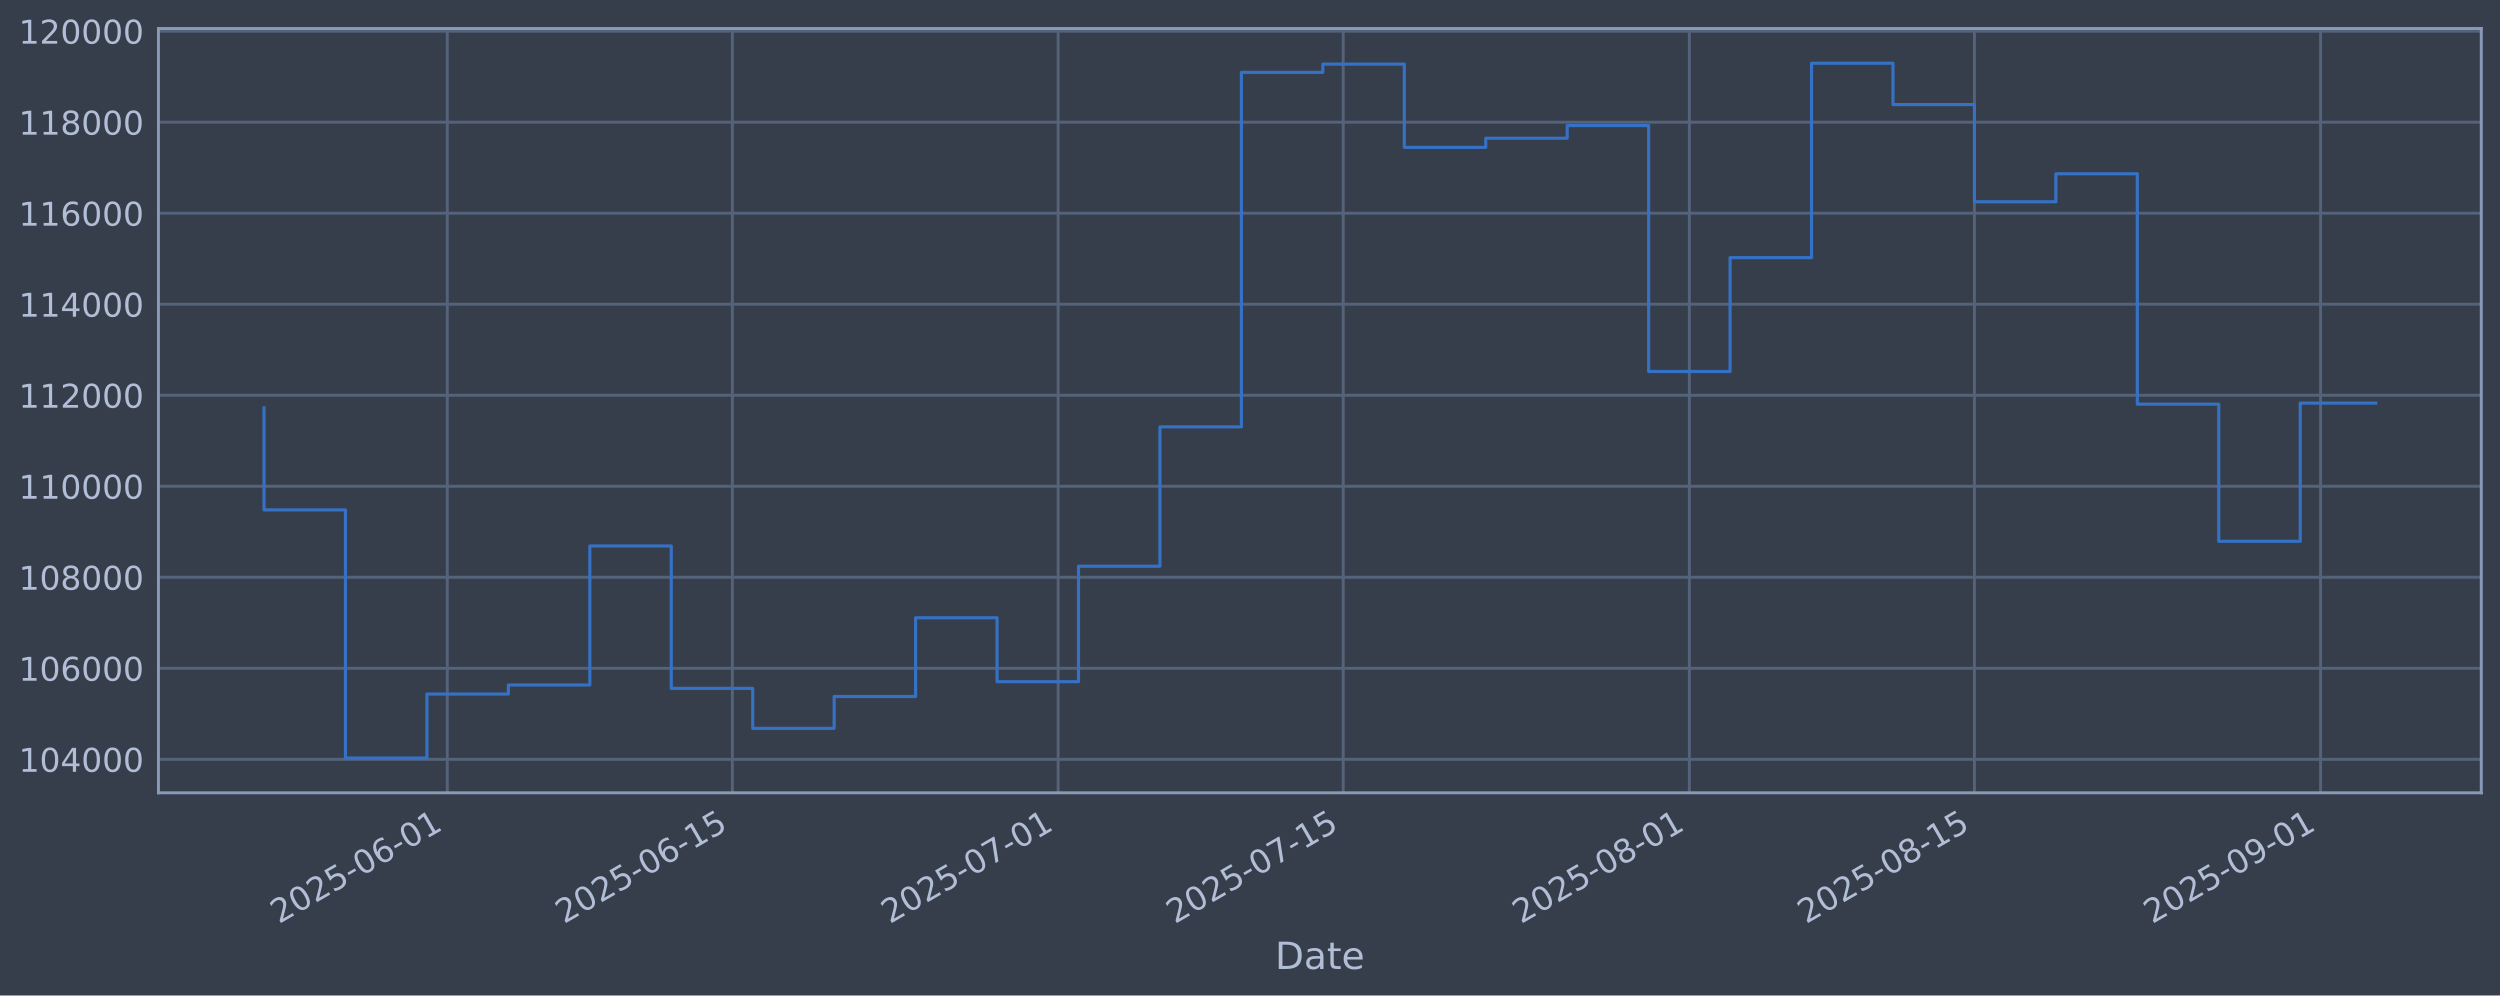
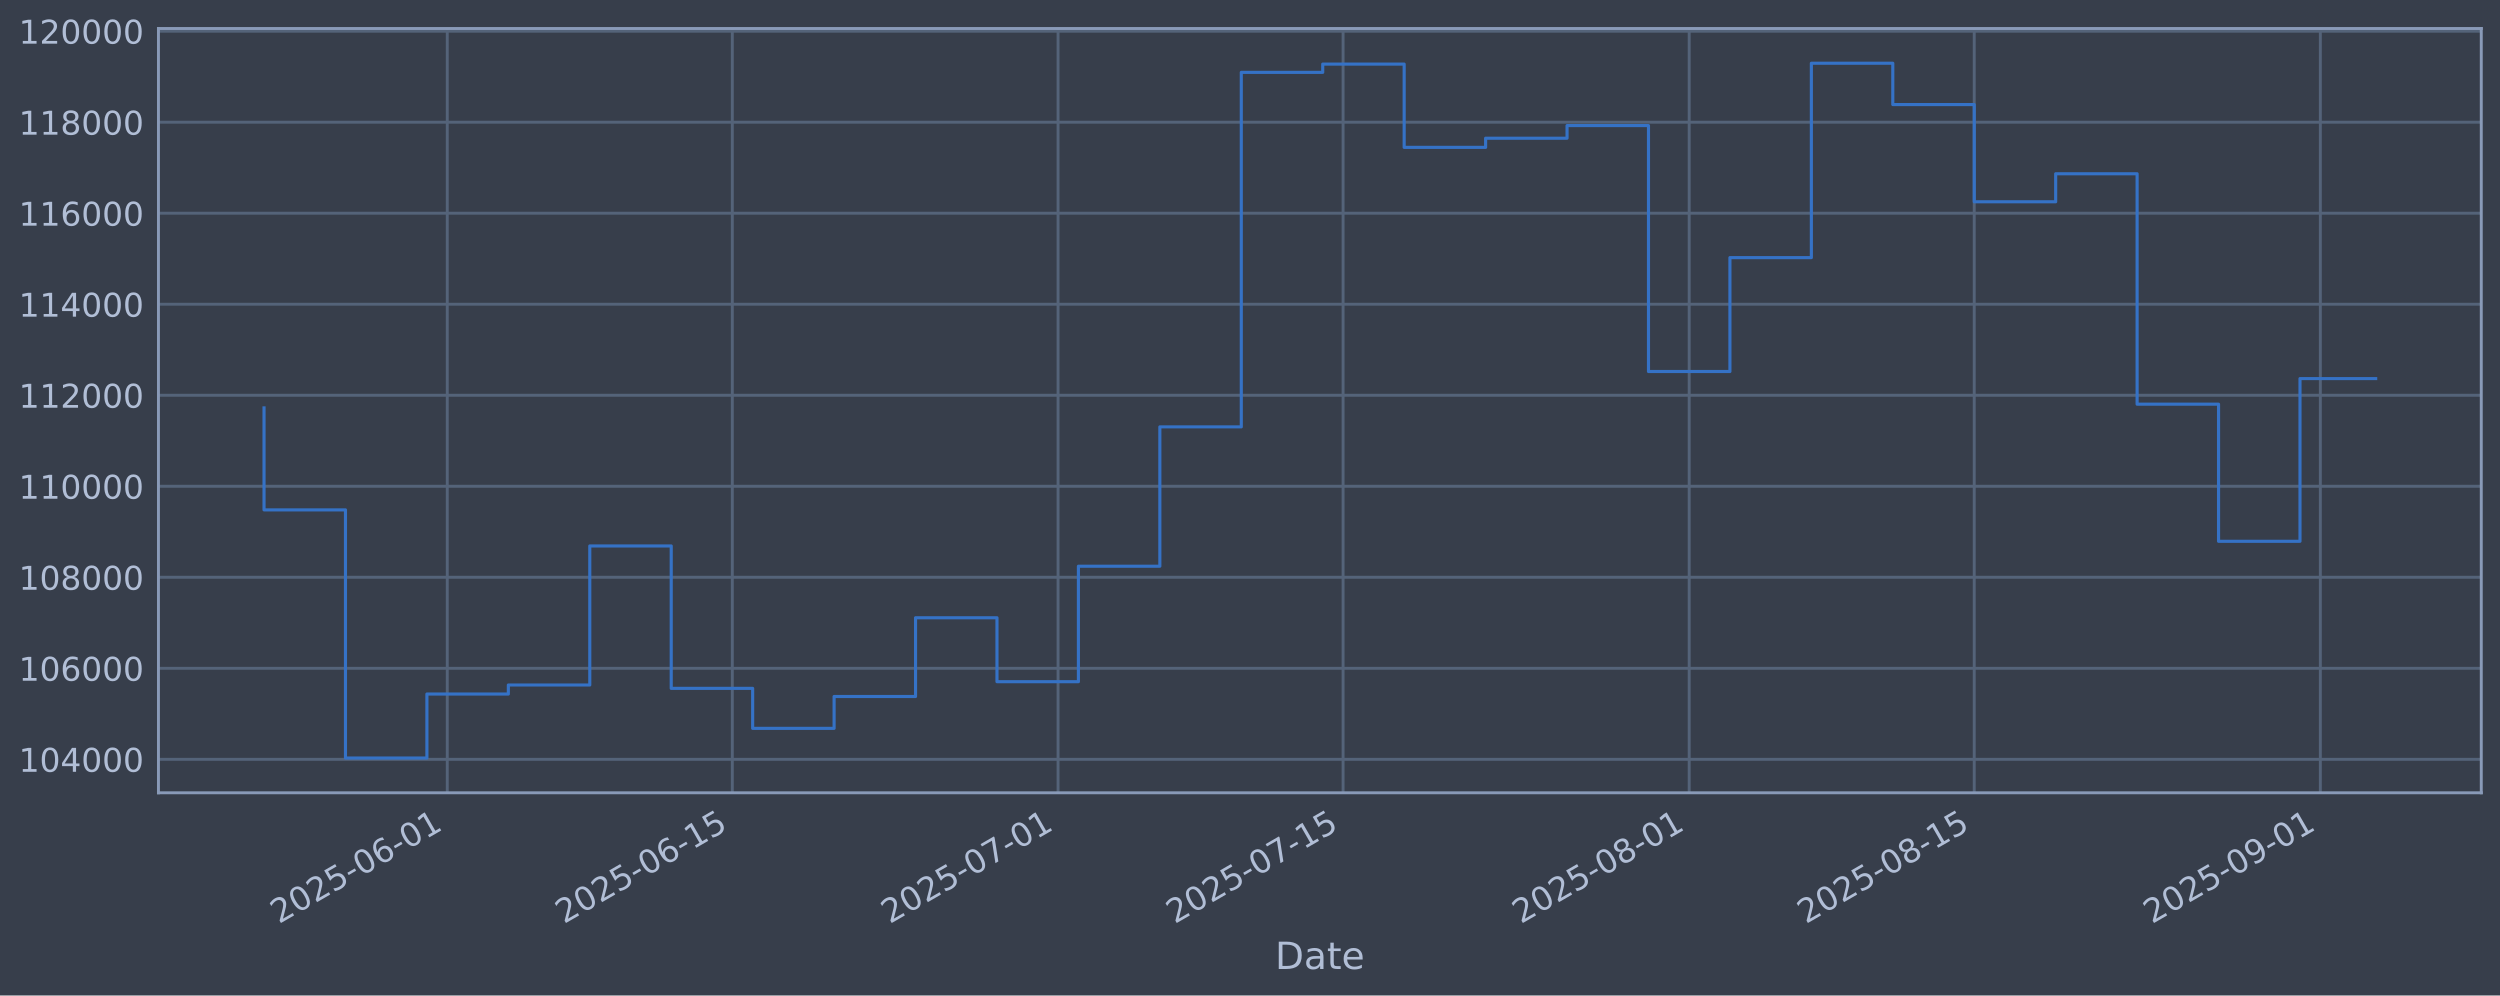
<svg xmlns="http://www.w3.org/2000/svg" xmlns:xlink="http://www.w3.org/1999/xlink" width="960.9pt" height="382.628pt" viewBox="0 0 960.9 382.628" version="1.1">
  <defs>
    <style type="text/css">*{stroke-linejoin: round; stroke-linecap: butt}</style>
  </defs>
  <g id="figure_1">
    <g id="patch_1">
      <path d="M 0 382.628  L 960.9 382.628  L 960.9 0  L 0 0  z " style="fill: #373e4b" />
    </g>
    <g id="axes_1">
      <g id="patch_2">
        <path d="M 60.901 304.718  L 953.701 304.718  L 953.701 10.958  L 60.901 10.958  z " style="fill: #373e4b" />
      </g>
      <g id="matplotlib.axis_1">
        <g id="xtick_1">
          <g id="line2d_1">
-             <path d="M 171.919 304.718  L 171.919 10.958  " clip-path="url(#pdd85dac640)" style="fill: none; stroke: #546379; stroke-width: 1.12; stroke-linecap: square" />
+             <path d="M 171.911 304.718  L 171.911 10.958  " clip-path="url(#p2e00091f3e)" style="fill: none; stroke: #546379; stroke-width: 1.12; stroke-linecap: square" />
          </g>
          <g id="line2d_2" />
          <g id="text_1">
-             <g style="fill: #b1bed6" transform="translate(107.1933 355.2226) rotate(-30) scale(0.126 -0.126)">
+             <g style="fill: #b1bed6" transform="translate(107.1855 355.2226) rotate(-30) scale(0.126 -0.126)">
              <defs>
                <path id="DejaVuSans-32" d="M 1228 531  L 3431 531  L 3431 0  L 469 0  L 469 531  Q 828 903 1448 1529  Q 2069 2156 2228 2338  Q 2531 2678 2651 2914  Q 2772 3150 2772 3378  Q 2772 3750 2511 3984  Q 2250 4219 1831 4219  Q 1534 4219 1204 4116  Q 875 4013 500 3803  L 500 4441  Q 881 4594 1212 4672  Q 1544 4750 1819 4750  Q 2544 4750 2975 4387  Q 3406 4025 3406 3419  Q 3406 3131 3298 2873  Q 3191 2616 2906 2266  Q 2828 2175 2409 1742  Q 1991 1309 1228 531  z " transform="scale(0.015625)" />
                <path id="DejaVuSans-30" d="M 2034 4250  Q 1547 4250 1301 3770  Q 1056 3291 1056 2328  Q 1056 1369 1301 889  Q 1547 409 2034 409  Q 2525 409 2770 889  Q 3016 1369 3016 2328  Q 3016 3291 2770 3770  Q 2525 4250 2034 4250  z M 2034 4750  Q 2819 4750 3233 4129  Q 3647 3509 3647 2328  Q 3647 1150 3233 529  Q 2819 -91 2034 -91  Q 1250 -91 836 529  Q 422 1150 422 2328  Q 422 3509 836 4129  Q 1250 4750 2034 4750  z " transform="scale(0.015625)" />
                <path id="DejaVuSans-35" d="M 691 4666  L 3169 4666  L 3169 4134  L 1269 4134  L 1269 2991  Q 1406 3038 1543 3061  Q 1681 3084 1819 3084  Q 2600 3084 3056 2656  Q 3513 2228 3513 1497  Q 3513 744 3044 326  Q 2575 -91 1722 -91  Q 1428 -91 1123 -41  Q 819 9 494 109  L 494 744  Q 775 591 1075 516  Q 1375 441 1709 441  Q 2250 441 2565 725  Q 2881 1009 2881 1497  Q 2881 1984 2565 2268  Q 2250 2553 1709 2553  Q 1456 2553 1204 2497  Q 953 2441 691 2322  L 691 4666  z " transform="scale(0.015625)" />
                <path id="DejaVuSans-2d" d="M 313 2009  L 1997 2009  L 1997 1497  L 313 1497  L 313 2009  z " transform="scale(0.015625)" />
                <path id="DejaVuSans-36" d="M 2113 2584  Q 1688 2584 1439 2293  Q 1191 2003 1191 1497  Q 1191 994 1439 701  Q 1688 409 2113 409  Q 2538 409 2786 701  Q 3034 994 3034 1497  Q 3034 2003 2786 2293  Q 2538 2584 2113 2584  z M 3366 4563  L 3366 3988  Q 3128 4100 2886 4159  Q 2644 4219 2406 4219  Q 1781 4219 1451 3797  Q 1122 3375 1075 2522  Q 1259 2794 1537 2939  Q 1816 3084 2150 3084  Q 2853 3084 3261 2657  Q 3669 2231 3669 1497  Q 3669 778 3244 343  Q 2819 -91 2113 -91  Q 1303 -91 875 529  Q 447 1150 447 2328  Q 447 3434 972 4092  Q 1497 4750 2381 4750  Q 2619 4750 2861 4703  Q 3103 4656 3366 4563  z " transform="scale(0.015625)" />
                <path id="DejaVuSans-31" d="M 794 531  L 1825 531  L 1825 4091  L 703 3866  L 703 4441  L 1819 4666  L 2450 4666  L 2450 531  L 3481 531  L 3481 0  L 794 0  L 794 531  z " transform="scale(0.015625)" />
              </defs>
              <use xlink:href="#DejaVuSans-32" />
              <use xlink:href="#DejaVuSans-30" transform="translate(63.62305 0)" />
              <use xlink:href="#DejaVuSans-32" transform="translate(127.2461 0)" />
              <use xlink:href="#DejaVuSans-35" transform="translate(190.8691 0)" />
              <use xlink:href="#DejaVuSans-2d" transform="translate(254.4922 0)" />
              <use xlink:href="#DejaVuSans-30" transform="translate(290.5762 0)" />
              <use xlink:href="#DejaVuSans-36" transform="translate(354.1992 0)" />
              <use xlink:href="#DejaVuSans-2d" transform="translate(417.8223 0)" />
              <use xlink:href="#DejaVuSans-30" transform="translate(453.9062 0)" />
              <use xlink:href="#DejaVuSans-31" transform="translate(517.5293 0)" />
            </g>
          </g>
        </g>
        <g id="xtick_2">
          <g id="line2d_3">
-             <path d="M 281.487 304.718  L 281.487 10.958  " clip-path="url(#pdd85dac640)" style="fill: none; stroke: #546379; stroke-width: 1.12; stroke-linecap: square" />
+             <path d="M 281.467 304.718  L 281.467 10.958  " clip-path="url(#p2e00091f3e)" style="fill: none; stroke: #546379; stroke-width: 1.12; stroke-linecap: square" />
          </g>
          <g id="line2d_4" />
          <g id="text_2">
-             <g style="fill: #b1bed6" transform="translate(216.7613 355.2226) rotate(-30) scale(0.126 -0.126)">
+             <g style="fill: #b1bed6" transform="translate(216.7412 355.2226) rotate(-30) scale(0.126 -0.126)">
              <use xlink:href="#DejaVuSans-32" />
              <use xlink:href="#DejaVuSans-30" transform="translate(63.62305 0)" />
              <use xlink:href="#DejaVuSans-32" transform="translate(127.2461 0)" />
              <use xlink:href="#DejaVuSans-35" transform="translate(190.8691 0)" />
              <use xlink:href="#DejaVuSans-2d" transform="translate(254.4922 0)" />
              <use xlink:href="#DejaVuSans-30" transform="translate(290.5762 0)" />
              <use xlink:href="#DejaVuSans-36" transform="translate(354.1992 0)" />
              <use xlink:href="#DejaVuSans-2d" transform="translate(417.8223 0)" />
              <use xlink:href="#DejaVuSans-31" transform="translate(453.9062 0)" />
              <use xlink:href="#DejaVuSans-35" transform="translate(517.5293 0)" />
            </g>
          </g>
        </g>
        <g id="xtick_3">
          <g id="line2d_5">
-             <path d="M 406.707 304.718  L 406.707 10.958  " clip-path="url(#pdd85dac640)" style="fill: none; stroke: #546379; stroke-width: 1.12; stroke-linecap: square" />
+             <path d="M 406.673 304.718  L 406.673 10.958  " clip-path="url(#p2e00091f3e)" style="fill: none; stroke: #546379; stroke-width: 1.12; stroke-linecap: square" />
          </g>
          <g id="line2d_6" />
          <g id="text_3">
-             <g style="fill: #b1bed6" transform="translate(341.9818 355.2226) rotate(-30) scale(0.126 -0.126)">
+             <g style="fill: #b1bed6" transform="translate(341.9477 355.2226) rotate(-30) scale(0.126 -0.126)">
              <defs>
                <path id="DejaVuSans-37" d="M 525 4666  L 3525 4666  L 3525 4397  L 1831 0  L 1172 0  L 2766 4134  L 525 4134  L 525 4666  z " transform="scale(0.015625)" />
              </defs>
              <use xlink:href="#DejaVuSans-32" />
              <use xlink:href="#DejaVuSans-30" transform="translate(63.62305 0)" />
              <use xlink:href="#DejaVuSans-32" transform="translate(127.2461 0)" />
              <use xlink:href="#DejaVuSans-35" transform="translate(190.8691 0)" />
              <use xlink:href="#DejaVuSans-2d" transform="translate(254.4922 0)" />
              <use xlink:href="#DejaVuSans-30" transform="translate(290.5762 0)" />
              <use xlink:href="#DejaVuSans-37" transform="translate(354.1992 0)" />
              <use xlink:href="#DejaVuSans-2d" transform="translate(417.8223 0)" />
              <use xlink:href="#DejaVuSans-30" transform="translate(453.9062 0)" />
              <use xlink:href="#DejaVuSans-31" transform="translate(517.5293 0)" />
            </g>
          </g>
        </g>
        <g id="xtick_4">
          <g id="line2d_7">
-             <path d="M 516.275 304.718  L 516.275 10.958  " clip-path="url(#pdd85dac640)" style="fill: none; stroke: #546379; stroke-width: 1.12; stroke-linecap: square" />
+             <path d="M 516.229 304.718  L 516.229 10.958  " clip-path="url(#p2e00091f3e)" style="fill: none; stroke: #546379; stroke-width: 1.12; stroke-linecap: square" />
          </g>
          <g id="line2d_8" />
          <g id="text_4">
-             <g style="fill: #b1bed6" transform="translate(451.5497 355.2226) rotate(-30) scale(0.126 -0.126)">
+             <g style="fill: #b1bed6" transform="translate(451.5033 355.2226) rotate(-30) scale(0.126 -0.126)">
              <use xlink:href="#DejaVuSans-32" />
              <use xlink:href="#DejaVuSans-30" transform="translate(63.62305 0)" />
              <use xlink:href="#DejaVuSans-32" transform="translate(127.2461 0)" />
              <use xlink:href="#DejaVuSans-35" transform="translate(190.8691 0)" />
              <use xlink:href="#DejaVuSans-2d" transform="translate(254.4922 0)" />
              <use xlink:href="#DejaVuSans-30" transform="translate(290.5762 0)" />
              <use xlink:href="#DejaVuSans-37" transform="translate(354.1992 0)" />
              <use xlink:href="#DejaVuSans-2d" transform="translate(417.8223 0)" />
              <use xlink:href="#DejaVuSans-31" transform="translate(453.9062 0)" />
              <use xlink:href="#DejaVuSans-35" transform="translate(517.5293 0)" />
            </g>
          </g>
        </g>
        <g id="xtick_5">
          <g id="line2d_9">
-             <path d="M 649.322 304.718  L 649.322 10.958  " clip-path="url(#pdd85dac640)" style="fill: none; stroke: #546379; stroke-width: 1.12; stroke-linecap: square" />
+             <path d="M 649.261 304.718  L 649.261 10.958  " clip-path="url(#p2e00091f3e)" style="fill: none; stroke: #546379; stroke-width: 1.12; stroke-linecap: square" />
          </g>
          <g id="line2d_10" />
          <g id="text_5">
-             <g style="fill: #b1bed6" transform="translate(584.5965 355.2226) rotate(-30) scale(0.126 -0.126)">
+             <g style="fill: #b1bed6" transform="translate(584.5352 355.2226) rotate(-30) scale(0.126 -0.126)">
              <defs>
                <path id="DejaVuSans-38" d="M 2034 2216  Q 1584 2216 1326 1975  Q 1069 1734 1069 1313  Q 1069 891 1326 650  Q 1584 409 2034 409  Q 2484 409 2743 651  Q 3003 894 3003 1313  Q 3003 1734 2745 1975  Q 2488 2216 2034 2216  z M 1403 2484  Q 997 2584 770 2862  Q 544 3141 544 3541  Q 544 4100 942 4425  Q 1341 4750 2034 4750  Q 2731 4750 3128 4425  Q 3525 4100 3525 3541  Q 3525 3141 3298 2862  Q 3072 2584 2669 2484  Q 3125 2378 3379 2068  Q 3634 1759 3634 1313  Q 3634 634 3220 271  Q 2806 -91 2034 -91  Q 1263 -91 848 271  Q 434 634 434 1313  Q 434 1759 690 2068  Q 947 2378 1403 2484  z M 1172 3481  Q 1172 3119 1398 2916  Q 1625 2713 2034 2713  Q 2441 2713 2670 2916  Q 2900 3119 2900 3481  Q 2900 3844 2670 4047  Q 2441 4250 2034 4250  Q 1625 4250 1398 4047  Q 1172 3844 1172 3481  z " transform="scale(0.015625)" />
              </defs>
              <use xlink:href="#DejaVuSans-32" />
              <use xlink:href="#DejaVuSans-30" transform="translate(63.62305 0)" />
              <use xlink:href="#DejaVuSans-32" transform="translate(127.2461 0)" />
              <use xlink:href="#DejaVuSans-35" transform="translate(190.8691 0)" />
              <use xlink:href="#DejaVuSans-2d" transform="translate(254.4922 0)" />
              <use xlink:href="#DejaVuSans-30" transform="translate(290.5762 0)" />
              <use xlink:href="#DejaVuSans-38" transform="translate(354.1992 0)" />
              <use xlink:href="#DejaVuSans-2d" transform="translate(417.8223 0)" />
              <use xlink:href="#DejaVuSans-30" transform="translate(453.9062 0)" />
              <use xlink:href="#DejaVuSans-31" transform="translate(517.5293 0)" />
            </g>
          </g>
        </g>
        <g id="xtick_6">
          <g id="line2d_11">
-             <path d="M 758.89 304.718  L 758.89 10.958  " clip-path="url(#pdd85dac640)" style="fill: none; stroke: #546379; stroke-width: 1.12; stroke-linecap: square" />
+             <path d="M 758.816 304.718  L 758.816 10.958  " clip-path="url(#p2e00091f3e)" style="fill: none; stroke: #546379; stroke-width: 1.12; stroke-linecap: square" />
          </g>
          <g id="line2d_12" />
          <g id="text_6">
-             <g style="fill: #b1bed6" transform="translate(694.1644 355.2226) rotate(-30) scale(0.126 -0.126)">
+             <g style="fill: #b1bed6" transform="translate(694.0909 355.2226) rotate(-30) scale(0.126 -0.126)">
              <use xlink:href="#DejaVuSans-32" />
              <use xlink:href="#DejaVuSans-30" transform="translate(63.62305 0)" />
              <use xlink:href="#DejaVuSans-32" transform="translate(127.2461 0)" />
              <use xlink:href="#DejaVuSans-35" transform="translate(190.8691 0)" />
              <use xlink:href="#DejaVuSans-2d" transform="translate(254.4922 0)" />
              <use xlink:href="#DejaVuSans-30" transform="translate(290.5762 0)" />
              <use xlink:href="#DejaVuSans-38" transform="translate(354.1992 0)" />
              <use xlink:href="#DejaVuSans-2d" transform="translate(417.8223 0)" />
              <use xlink:href="#DejaVuSans-31" transform="translate(453.9062 0)" />
              <use xlink:href="#DejaVuSans-35" transform="translate(517.5293 0)" />
            </g>
          </g>
        </g>
        <g id="xtick_7">
          <g id="line2d_13">
-             <path d="M 891.937 304.718  L 891.937 10.958  " clip-path="url(#pdd85dac640)" style="fill: none; stroke: #546379; stroke-width: 1.12; stroke-linecap: square" />
+             <path d="M 891.848 304.718  L 891.848 10.958  " clip-path="url(#p2e00091f3e)" style="fill: none; stroke: #546379; stroke-width: 1.12; stroke-linecap: square" />
          </g>
          <g id="line2d_14" />
          <g id="text_7">
-             <g style="fill: #b1bed6" transform="translate(827.2112 355.2226) rotate(-30) scale(0.126 -0.126)">
+             <g style="fill: #b1bed6" transform="translate(827.1228 355.2226) rotate(-30) scale(0.126 -0.126)">
              <defs>
                <path id="DejaVuSans-39" d="M 703 97  L 703 672  Q 941 559 1184 500  Q 1428 441 1663 441  Q 2288 441 2617 861  Q 2947 1281 2994 2138  Q 2813 1869 2534 1725  Q 2256 1581 1919 1581  Q 1219 1581 811 2004  Q 403 2428 403 3163  Q 403 3881 828 4315  Q 1253 4750 1959 4750  Q 2769 4750 3195 4129  Q 3622 3509 3622 2328  Q 3622 1225 3098 567  Q 2575 -91 1691 -91  Q 1453 -91 1209 -44  Q 966 3 703 97  z M 1959 2075  Q 2384 2075 2632 2365  Q 2881 2656 2881 3163  Q 2881 3666 2632 3958  Q 2384 4250 1959 4250  Q 1534 4250 1286 3958  Q 1038 3666 1038 3163  Q 1038 2656 1286 2365  Q 1534 2075 1959 2075  z " transform="scale(0.015625)" />
              </defs>
              <use xlink:href="#DejaVuSans-32" />
              <use xlink:href="#DejaVuSans-30" transform="translate(63.62305 0)" />
              <use xlink:href="#DejaVuSans-32" transform="translate(127.2461 0)" />
              <use xlink:href="#DejaVuSans-35" transform="translate(190.8691 0)" />
              <use xlink:href="#DejaVuSans-2d" transform="translate(254.4922 0)" />
              <use xlink:href="#DejaVuSans-30" transform="translate(290.5762 0)" />
              <use xlink:href="#DejaVuSans-39" transform="translate(354.1992 0)" />
              <use xlink:href="#DejaVuSans-2d" transform="translate(417.8223 0)" />
              <use xlink:href="#DejaVuSans-30" transform="translate(453.9062 0)" />
              <use xlink:href="#DejaVuSans-31" transform="translate(517.5293 0)" />
            </g>
          </g>
        </g>
        <g id="text_8">
          <g style="fill: #b1bed6" transform="translate(490.0914 372.4337) scale(0.144 -0.144)">
            <defs>
              <path id="DejaVuSans-44" d="M 1259 4147  L 1259 519  L 2022 519  Q 2988 519 3436 956  Q 3884 1394 3884 2338  Q 3884 3275 3436 3711  Q 2988 4147 2022 4147  L 1259 4147  z M 628 4666  L 1925 4666  Q 3281 4666 3915 4102  Q 4550 3538 4550 2338  Q 4550 1131 3912 565  Q 3275 0 1925 0  L 628 0  L 628 4666  z " transform="scale(0.015625)" />
              <path id="DejaVuSans-61" d="M 2194 1759  Q 1497 1759 1228 1600  Q 959 1441 959 1056  Q 959 750 1161 570  Q 1363 391 1709 391  Q 2188 391 2477 730  Q 2766 1069 2766 1631  L 2766 1759  L 2194 1759  z M 3341 1997  L 3341 0  L 2766 0  L 2766 531  Q 2569 213 2275 61  Q 1981 -91 1556 -91  Q 1019 -91 701 211  Q 384 513 384 1019  Q 384 1609 779 1909  Q 1175 2209 1959 2209  L 2766 2209  L 2766 2266  Q 2766 2663 2505 2880  Q 2244 3097 1772 3097  Q 1472 3097 1187 3025  Q 903 2953 641 2809  L 641 3341  Q 956 3463 1253 3523  Q 1550 3584 1831 3584  Q 2591 3584 2966 3190  Q 3341 2797 3341 1997  z " transform="scale(0.015625)" />
              <path id="DejaVuSans-74" d="M 1172 4494  L 1172 3500  L 2356 3500  L 2356 3053  L 1172 3053  L 1172 1153  Q 1172 725 1289 603  Q 1406 481 1766 481  L 2356 481  L 2356 0  L 1766 0  Q 1100 0 847 248  Q 594 497 594 1153  L 594 3053  L 172 3053  L 172 3500  L 594 3500  L 594 4494  L 1172 4494  z " transform="scale(0.015625)" />
              <path id="DejaVuSans-65" d="M 3597 1894  L 3597 1613  L 953 1613  Q 991 1019 1311 708  Q 1631 397 2203 397  Q 2534 397 2845 478  Q 3156 559 3463 722  L 3463 178  Q 3153 47 2828 -22  Q 2503 -91 2169 -91  Q 1331 -91 842 396  Q 353 884 353 1716  Q 353 2575 817 3079  Q 1281 3584 2069 3584  Q 2775 3584 3186 3129  Q 3597 2675 3597 1894  z M 3022 2063  Q 3016 2534 2758 2815  Q 2500 3097 2075 3097  Q 1594 3097 1305 2825  Q 1016 2553 972 2059  L 3022 2063  z " transform="scale(0.015625)" />
            </defs>
            <use xlink:href="#DejaVuSans-44" />
            <use xlink:href="#DejaVuSans-61" transform="translate(77.00195 0)" />
            <use xlink:href="#DejaVuSans-74" transform="translate(138.2812 0)" />
            <use xlink:href="#DejaVuSans-65" transform="translate(177.4902 0)" />
          </g>
        </g>
      </g>
      <g id="matplotlib.axis_2">
        <g id="ytick_1">
          <g id="line2d_15">
-             <path d="M 60.901 291.85  L 953.701 291.85  " clip-path="url(#pdd85dac640)" style="fill: none; stroke: #546379; stroke-width: 1.12; stroke-linecap: square" />
+             <path d="M 60.901 291.85  L 953.701 291.85  " clip-path="url(#p2e00091f3e)" style="fill: none; stroke: #546379; stroke-width: 1.12; stroke-linecap: square" />
          </g>
          <g id="line2d_16" />
          <g id="text_9">
            <g style="fill: #b1bed6" transform="translate(7.2 296.6367) scale(0.126 -0.126)">
              <defs>
                <path id="DejaVuSans-34" d="M 2419 4116  L 825 1625  L 2419 1625  L 2419 4116  z M 2253 4666  L 3047 4666  L 3047 1625  L 3713 1625  L 3713 1100  L 3047 1100  L 3047 0  L 2419 0  L 2419 1100  L 313 1100  L 313 1709  L 2253 4666  z " transform="scale(0.015625)" />
              </defs>
              <use xlink:href="#DejaVuSans-31" />
              <use xlink:href="#DejaVuSans-30" transform="translate(63.62305 0)" />
              <use xlink:href="#DejaVuSans-34" transform="translate(127.2461 0)" />
              <use xlink:href="#DejaVuSans-30" transform="translate(190.8691 0)" />
              <use xlink:href="#DejaVuSans-30" transform="translate(254.4922 0)" />
              <use xlink:href="#DejaVuSans-30" transform="translate(318.1152 0)" />
            </g>
          </g>
        </g>
        <g id="ytick_2">
          <g id="line2d_17">
-             <path d="M 60.901 256.867  L 953.701 256.867  " clip-path="url(#pdd85dac640)" style="fill: none; stroke: #546379; stroke-width: 1.12; stroke-linecap: square" />
+             <path d="M 60.901 256.867  L 953.701 256.867  " clip-path="url(#p2e00091f3e)" style="fill: none; stroke: #546379; stroke-width: 1.12; stroke-linecap: square" />
          </g>
          <g id="line2d_18" />
          <g id="text_10">
            <g style="fill: #b1bed6" transform="translate(7.2 261.6538) scale(0.126 -0.126)">
              <use xlink:href="#DejaVuSans-31" />
              <use xlink:href="#DejaVuSans-30" transform="translate(63.62305 0)" />
              <use xlink:href="#DejaVuSans-36" transform="translate(127.2461 0)" />
              <use xlink:href="#DejaVuSans-30" transform="translate(190.8691 0)" />
              <use xlink:href="#DejaVuSans-30" transform="translate(254.4922 0)" />
              <use xlink:href="#DejaVuSans-30" transform="translate(318.1152 0)" />
            </g>
          </g>
        </g>
        <g id="ytick_3">
          <g id="line2d_19">
-             <path d="M 60.901 221.884  L 953.701 221.884  " clip-path="url(#pdd85dac640)" style="fill: none; stroke: #546379; stroke-width: 1.12; stroke-linecap: square" />
+             <path d="M 60.901 221.884  L 953.701 221.884  " clip-path="url(#p2e00091f3e)" style="fill: none; stroke: #546379; stroke-width: 1.12; stroke-linecap: square" />
          </g>
          <g id="line2d_20" />
          <g id="text_11">
            <g style="fill: #b1bed6" transform="translate(7.2 226.671) scale(0.126 -0.126)">
              <use xlink:href="#DejaVuSans-31" />
              <use xlink:href="#DejaVuSans-30" transform="translate(63.62305 0)" />
              <use xlink:href="#DejaVuSans-38" transform="translate(127.2461 0)" />
              <use xlink:href="#DejaVuSans-30" transform="translate(190.8691 0)" />
              <use xlink:href="#DejaVuSans-30" transform="translate(254.4922 0)" />
              <use xlink:href="#DejaVuSans-30" transform="translate(318.1152 0)" />
            </g>
          </g>
        </g>
        <g id="ytick_4">
          <g id="line2d_21">
-             <path d="M 60.901 186.901  L 953.701 186.901  " clip-path="url(#pdd85dac640)" style="fill: none; stroke: #546379; stroke-width: 1.12; stroke-linecap: square" />
+             <path d="M 60.901 186.901  L 953.701 186.901  " clip-path="url(#p2e00091f3e)" style="fill: none; stroke: #546379; stroke-width: 1.12; stroke-linecap: square" />
          </g>
          <g id="line2d_22" />
          <g id="text_12">
            <g style="fill: #b1bed6" transform="translate(7.2 191.6882) scale(0.126 -0.126)">
              <use xlink:href="#DejaVuSans-31" />
              <use xlink:href="#DejaVuSans-31" transform="translate(63.62305 0)" />
              <use xlink:href="#DejaVuSans-30" transform="translate(127.2461 0)" />
              <use xlink:href="#DejaVuSans-30" transform="translate(190.8691 0)" />
              <use xlink:href="#DejaVuSans-30" transform="translate(254.4922 0)" />
              <use xlink:href="#DejaVuSans-30" transform="translate(318.1152 0)" />
            </g>
          </g>
        </g>
        <g id="ytick_5">
          <g id="line2d_23">
-             <path d="M 60.901 151.918  L 953.701 151.918  " clip-path="url(#pdd85dac640)" style="fill: none; stroke: #546379; stroke-width: 1.12; stroke-linecap: square" />
+             <path d="M 60.901 151.918  L 953.701 151.918  " clip-path="url(#p2e00091f3e)" style="fill: none; stroke: #546379; stroke-width: 1.12; stroke-linecap: square" />
          </g>
          <g id="line2d_24" />
          <g id="text_13">
            <g style="fill: #b1bed6" transform="translate(7.2 156.7053) scale(0.126 -0.126)">
              <use xlink:href="#DejaVuSans-31" />
              <use xlink:href="#DejaVuSans-31" transform="translate(63.62305 0)" />
              <use xlink:href="#DejaVuSans-32" transform="translate(127.2461 0)" />
              <use xlink:href="#DejaVuSans-30" transform="translate(190.8691 0)" />
              <use xlink:href="#DejaVuSans-30" transform="translate(254.4922 0)" />
              <use xlink:href="#DejaVuSans-30" transform="translate(318.1152 0)" />
            </g>
          </g>
        </g>
        <g id="ytick_6">
          <g id="line2d_25">
-             <path d="M 60.901 116.936  L 953.701 116.936  " clip-path="url(#pdd85dac640)" style="fill: none; stroke: #546379; stroke-width: 1.12; stroke-linecap: square" />
+             <path d="M 60.901 116.936  L 953.701 116.936  " clip-path="url(#p2e00091f3e)" style="fill: none; stroke: #546379; stroke-width: 1.12; stroke-linecap: square" />
          </g>
          <g id="line2d_26" />
          <g id="text_14">
            <g style="fill: #b1bed6" transform="translate(7.2 121.7225) scale(0.126 -0.126)">
              <use xlink:href="#DejaVuSans-31" />
              <use xlink:href="#DejaVuSans-31" transform="translate(63.62305 0)" />
              <use xlink:href="#DejaVuSans-34" transform="translate(127.2461 0)" />
              <use xlink:href="#DejaVuSans-30" transform="translate(190.8691 0)" />
              <use xlink:href="#DejaVuSans-30" transform="translate(254.4922 0)" />
              <use xlink:href="#DejaVuSans-30" transform="translate(318.1152 0)" />
            </g>
          </g>
        </g>
        <g id="ytick_7">
          <g id="line2d_27">
-             <path d="M 60.901 81.953  L 953.701 81.953  " clip-path="url(#pdd85dac640)" style="fill: none; stroke: #546379; stroke-width: 1.12; stroke-linecap: square" />
+             <path d="M 60.901 81.953  L 953.701 81.953  " clip-path="url(#p2e00091f3e)" style="fill: none; stroke: #546379; stroke-width: 1.12; stroke-linecap: square" />
          </g>
          <g id="line2d_28" />
          <g id="text_15">
            <g style="fill: #b1bed6" transform="translate(7.2 86.73969) scale(0.126 -0.126)">
              <use xlink:href="#DejaVuSans-31" />
              <use xlink:href="#DejaVuSans-31" transform="translate(63.62305 0)" />
              <use xlink:href="#DejaVuSans-36" transform="translate(127.2461 0)" />
              <use xlink:href="#DejaVuSans-30" transform="translate(190.8691 0)" />
              <use xlink:href="#DejaVuSans-30" transform="translate(254.4922 0)" />
              <use xlink:href="#DejaVuSans-30" transform="translate(318.1152 0)" />
            </g>
          </g>
        </g>
        <g id="ytick_8">
          <g id="line2d_29">
-             <path d="M 60.901 46.97  L 953.701 46.97  " clip-path="url(#pdd85dac640)" style="fill: none; stroke: #546379; stroke-width: 1.12; stroke-linecap: square" />
+             <path d="M 60.901 46.97  L 953.701 46.97  " clip-path="url(#p2e00091f3e)" style="fill: none; stroke: #546379; stroke-width: 1.12; stroke-linecap: square" />
          </g>
          <g id="line2d_30" />
          <g id="text_16">
            <g style="fill: #b1bed6" transform="translate(7.2 51.75686) scale(0.126 -0.126)">
              <use xlink:href="#DejaVuSans-31" />
              <use xlink:href="#DejaVuSans-31" transform="translate(63.62305 0)" />
              <use xlink:href="#DejaVuSans-38" transform="translate(127.2461 0)" />
              <use xlink:href="#DejaVuSans-30" transform="translate(190.8691 0)" />
              <use xlink:href="#DejaVuSans-30" transform="translate(254.4922 0)" />
              <use xlink:href="#DejaVuSans-30" transform="translate(318.1152 0)" />
            </g>
          </g>
        </g>
        <g id="ytick_9">
          <g id="line2d_31">
-             <path d="M 60.901 11.987  L 953.701 11.987  " clip-path="url(#pdd85dac640)" style="fill: none; stroke: #546379; stroke-width: 1.12; stroke-linecap: square" />
+             <path d="M 60.901 11.987  L 953.701 11.987  " clip-path="url(#p2e00091f3e)" style="fill: none; stroke: #546379; stroke-width: 1.12; stroke-linecap: square" />
          </g>
          <g id="line2d_32" />
          <g id="text_17">
            <g style="fill: #b1bed6" transform="translate(7.2 16.77403) scale(0.126 -0.126)">
              <use xlink:href="#DejaVuSans-31" />
              <use xlink:href="#DejaVuSans-32" transform="translate(63.62305 0)" />
              <use xlink:href="#DejaVuSans-30" transform="translate(127.2461 0)" />
              <use xlink:href="#DejaVuSans-30" transform="translate(190.8691 0)" />
              <use xlink:href="#DejaVuSans-30" transform="translate(254.4922 0)" />
              <use xlink:href="#DejaVuSans-30" transform="translate(318.1152 0)" />
            </g>
          </g>
        </g>
      </g>
      <g id="line2d_33">
-         <path d="M 101.482 156.778  L 101.482 195.974  L 132.787 195.974  L 132.787 291.366  L 164.093 291.366  L 164.093 266.759  L 195.398 266.759  L 195.398 263.286  L 226.703 263.286  L 226.703 209.841  L 258.008 209.841  L 258.008 264.586  L 289.313 264.586  L 289.313 279.95  L 320.618 279.95  L 320.618 267.706  L 351.923 267.706  L 351.923 237.446  L 383.228 237.446  L 383.228 262.012  L 414.534 262.012  L 414.534 217.631  L 445.839 217.631  L 445.839 164.07  L 477.144 164.07  L 477.144 27.81  L 508.449 27.81  L 508.449 24.636  L 539.754 24.636  L 539.754 56.646  L 571.059 56.646  L 571.059 53.121  L 602.364 53.121  L 602.364 48.272  L 633.669 48.272  L 633.669 142.793  L 664.975 142.793  L 664.975 99.016  L 696.28 99.016  L 696.28 24.311  L 727.585 24.311  L 727.585 40.185  L 758.89 40.185  L 758.89 77.56  L 790.195 77.56  L 790.195 66.788  L 821.5 66.788  L 821.5 155.356  L 852.805 155.356  L 852.805 208.052  L 884.11 208.052  L 884.11 154.937  L 913.119 154.937  " clip-path="url(#pdd85dac640)" style="fill: none; stroke: #3572c6; stroke-width: 1.2; stroke-linecap: square" />
+         <path d="M 101.482 156.778  L 101.482 195.974  L 132.784 195.974  L 132.784 291.366  L 164.086 291.366  L 164.086 266.759  L 195.387 266.759  L 195.387 263.286  L 226.689 263.286  L 226.689 209.841  L 257.99 209.841  L 257.99 264.586  L 289.292 264.586  L 289.292 279.95  L 320.594 279.95  L 320.594 267.706  L 351.895 267.706  L 351.895 237.446  L 383.197 237.446  L 383.197 262.012  L 414.499 262.012  L 414.499 217.631  L 445.8 217.631  L 445.8 164.07  L 477.102 164.07  L 477.102 27.81  L 508.403 27.81  L 508.403 24.636  L 539.705 24.636  L 539.705 56.646  L 571.007 56.646  L 571.007 53.121  L 602.308 53.121  L 602.308 48.272  L 633.61 48.272  L 633.61 142.793  L 664.912 142.793  L 664.912 99.016  L 696.213 99.016  L 696.213 24.311  L 727.515 24.311  L 727.515 40.185  L 758.816 40.185  L 758.816 77.56  L 790.118 77.56  L 790.118 66.788  L 821.42 66.788  L 821.42 155.356  L 852.721 155.356  L 852.721 208.052  L 884.023 208.052  L 884.023 145.518  L 913.119 145.518  " clip-path="url(#p2e00091f3e)" style="fill: none; stroke: #3572c6; stroke-width: 1.2; stroke-linecap: square" />
      </g>
      <g id="patch_3">
        <path d="M 60.901 304.718  L 60.901 10.958  " style="fill: none; stroke: #899ab8; stroke-width: 1.12; stroke-linejoin: miter; stroke-linecap: square" />
      </g>
      <g id="patch_4">
        <path d="M 953.701 304.718  L 953.701 10.958  " style="fill: none; stroke: #899ab8; stroke-width: 1.12; stroke-linejoin: miter; stroke-linecap: square" />
      </g>
      <g id="patch_5">
        <path d="M 60.901 304.718  L 953.701 304.718  " style="fill: none; stroke: #899ab8; stroke-width: 1.12; stroke-linejoin: miter; stroke-linecap: square" />
      </g>
      <g id="patch_6">
        <path d="M 60.901 10.958  L 953.701 10.958  " style="fill: none; stroke: #899ab8; stroke-width: 1.12; stroke-linejoin: miter; stroke-linecap: square" />
      </g>
    </g>
  </g>
  <defs>
-     <clipPath id="pdd85dac640">
+     <clipPath id="p2e00091f3e">
      <rect x="60.901" y="10.958" width="892.8" height="293.76" />
    </clipPath>
  </defs>
</svg>
